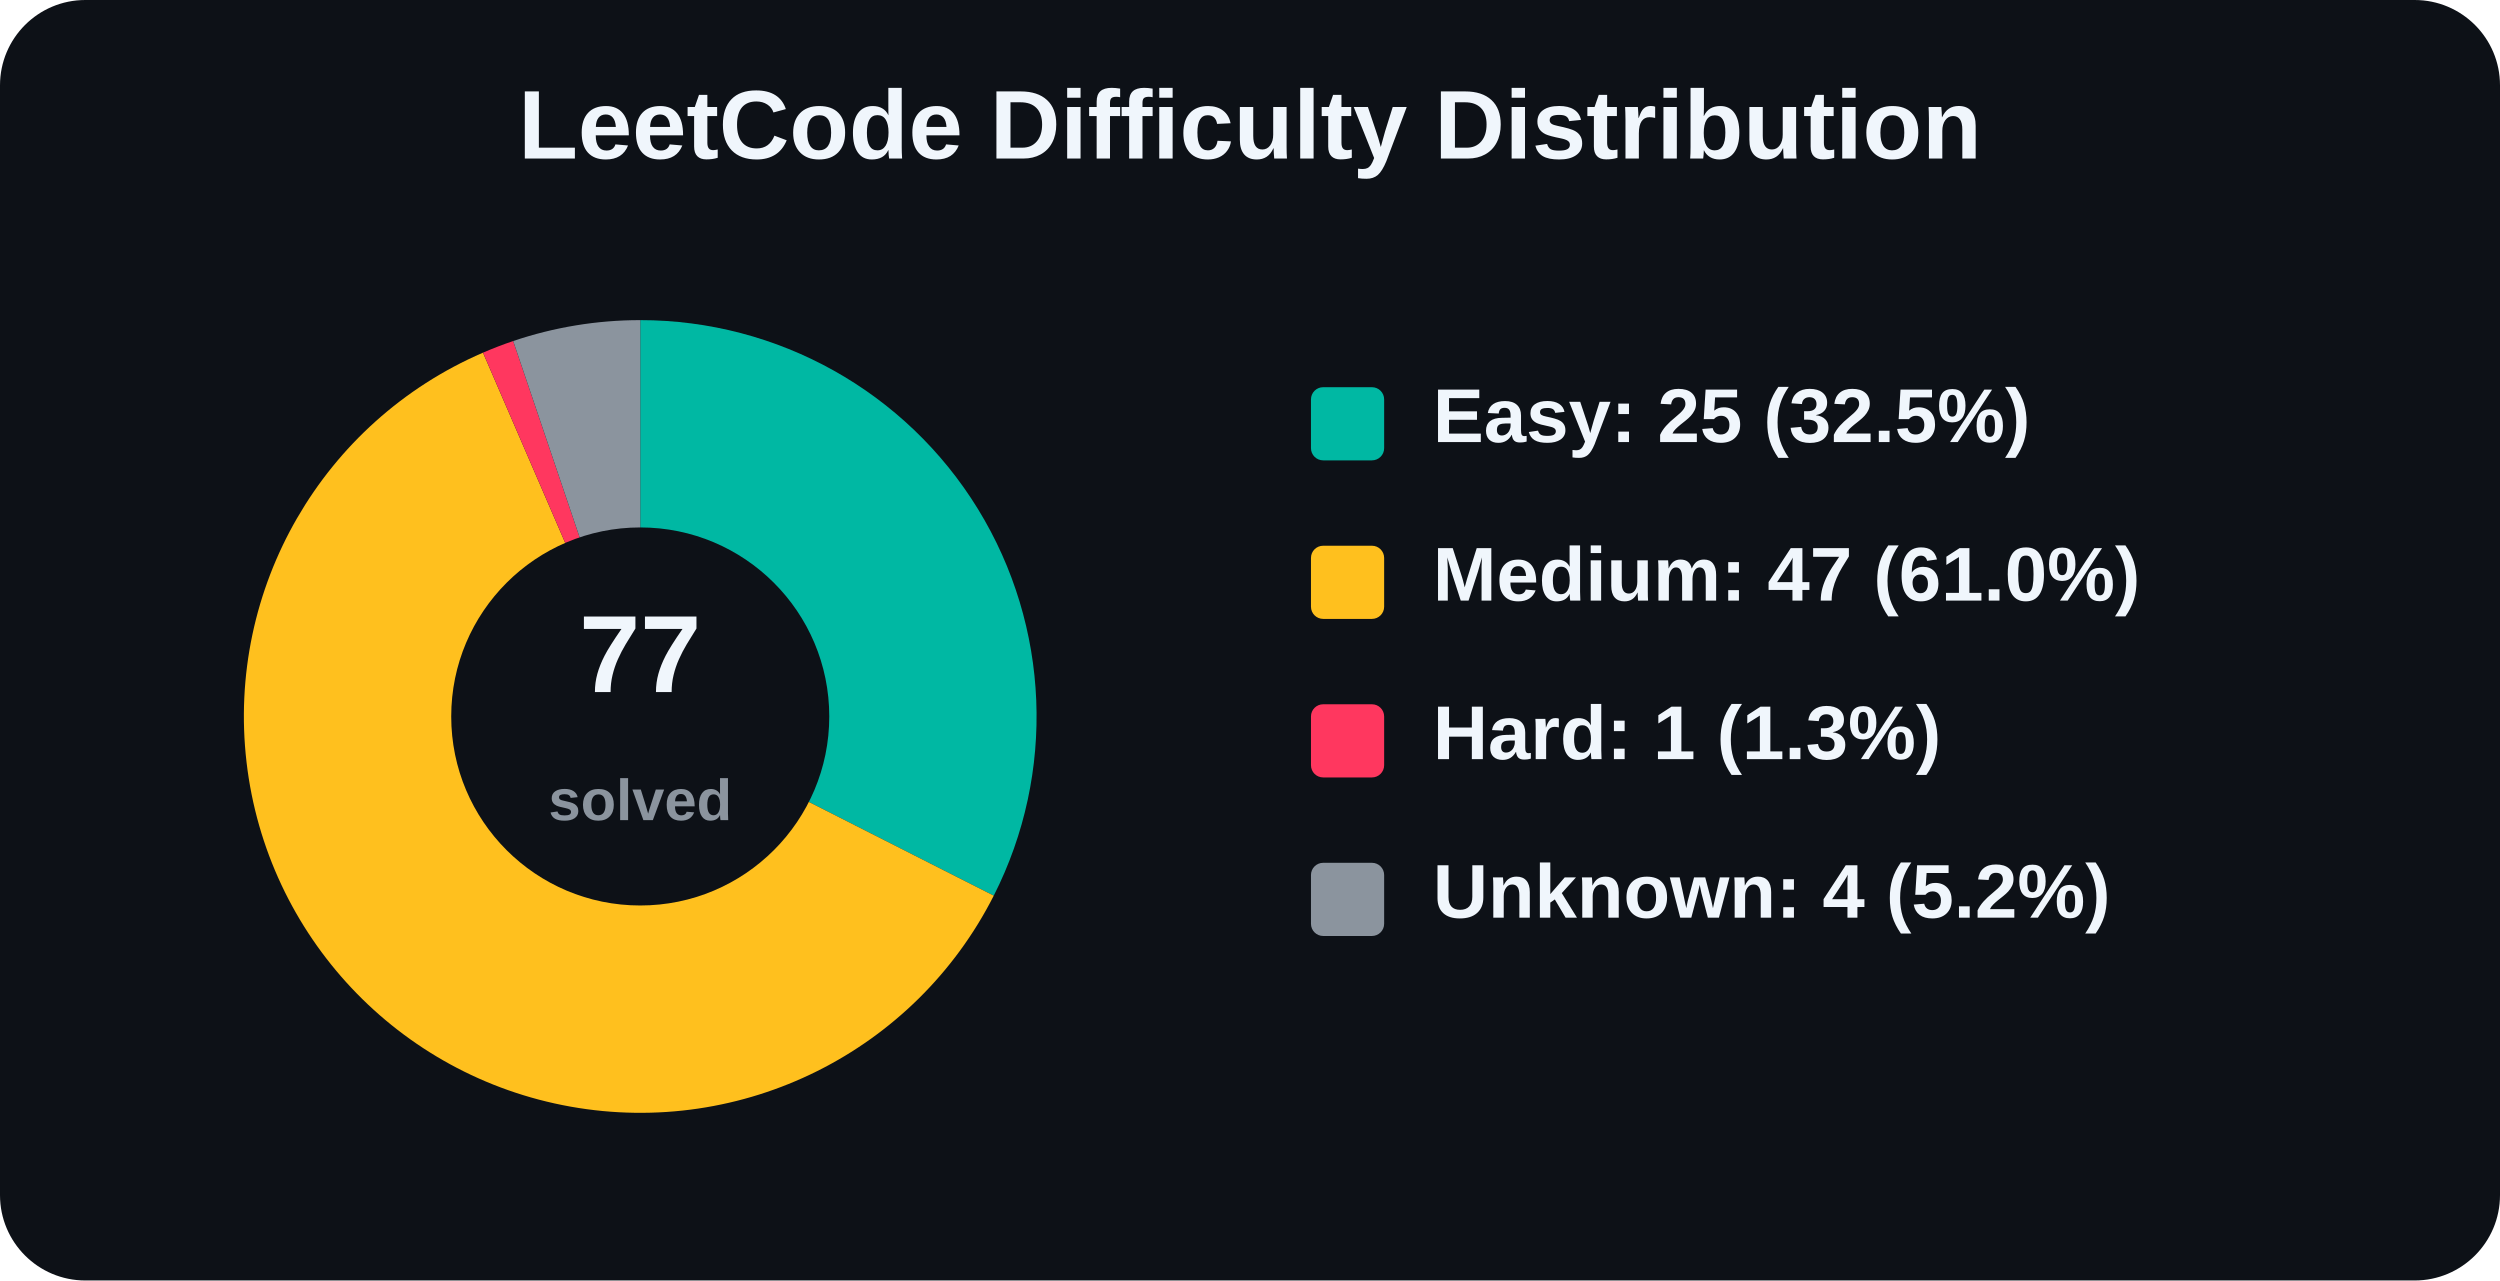
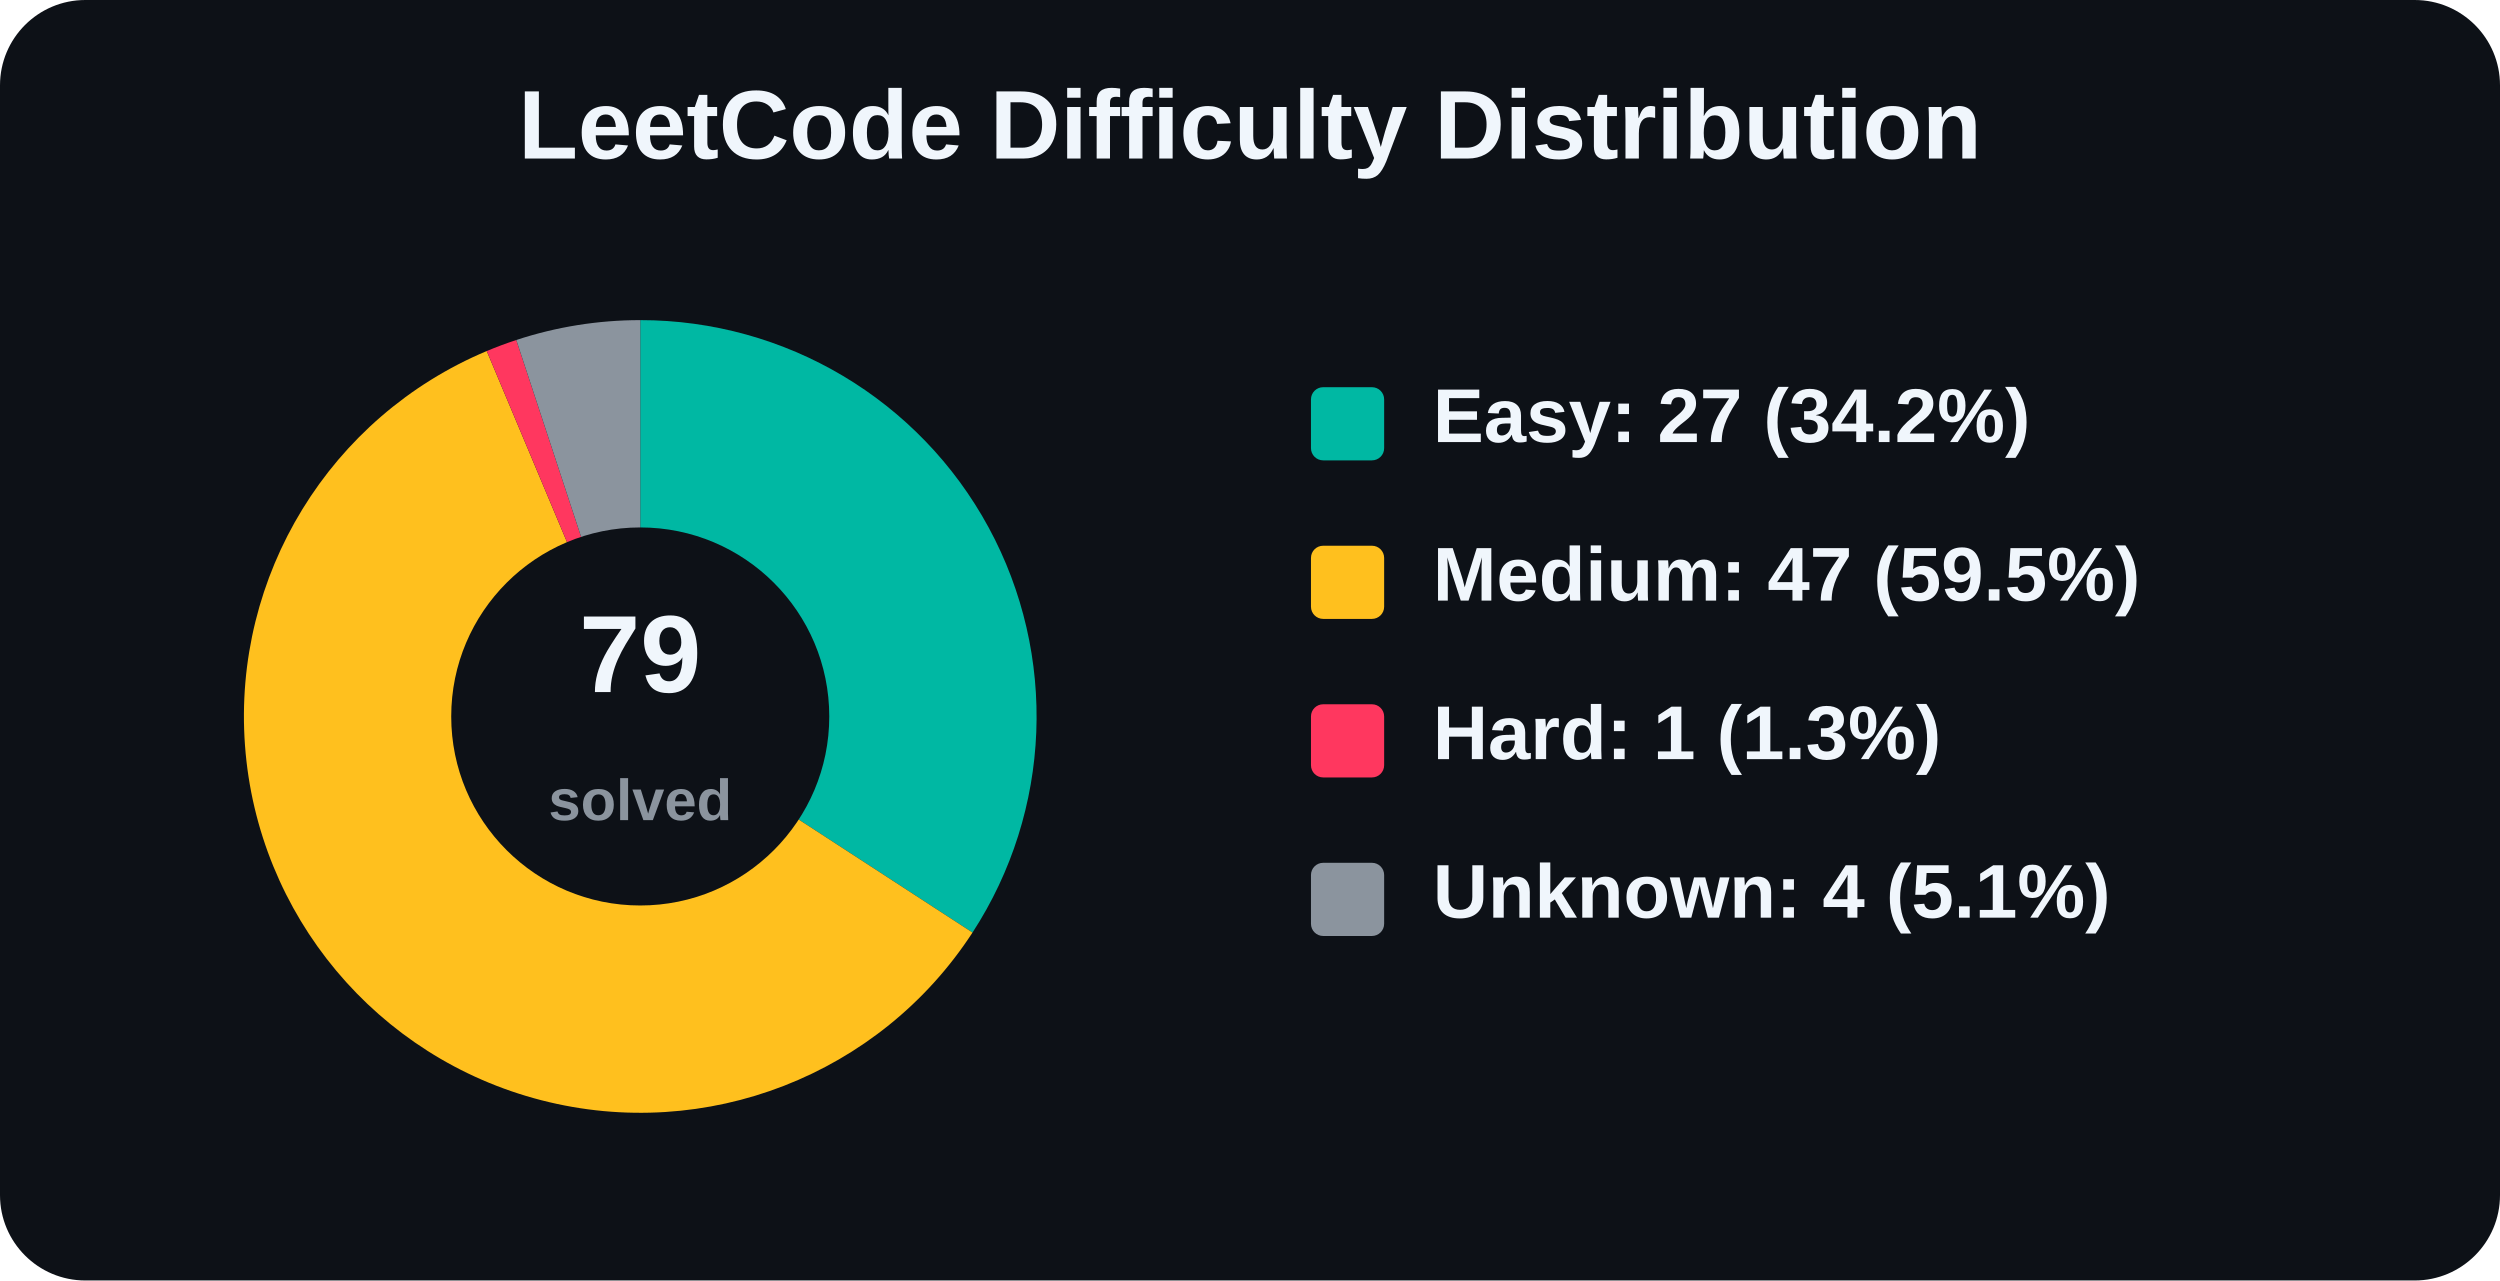
<svg xmlns="http://www.w3.org/2000/svg" width="820" height="420" viewBox="0 0 820 420" role="img" aria-label="LeetCode Difficulty Distribution">
  <rect width="820" height="420" rx="28" fill="#0d1117" />
  <text x="410.0" y="52" text-anchor="middle" font-family="Arial, Helvetica, sans-serif" font-size="32" font-weight="800" fill="#f0f6fc">
    LeetCode Difficulty Distribution
  </text>
  <g font-family="Arial, Helvetica, sans-serif">
-     <path d="M 210 235 L 210.00 105.00 A 130 130 0 0 1 325.95 293.78 Z" fill="#00b8a3" />
-     <path d="M 210 235 L 325.95 293.78 A 130 130 0 1 1 158.42 115.67 Z" fill="#ffc01e" />
-     <path d="M 210 235 L 158.42 115.67 A 130 130 0 0 1 168.32 111.86 Z" fill="#ff375f" />
-     <path d="M 210 235 L 168.32 111.86 A 130 130 0 0 1 210.00 105.00 Z" fill="#8b949e" />
+     <path d="M 210 235 L 210.00 105.00 A 130 130 0 0 1 318.98 305.88 Z" fill="#00b8a3" />
+     <path d="M 210 235 L 318.98 305.88 A 130 130 0 1 1 159.65 115.14 Z" fill="#ffc01e" />
+     <path d="M 210 235 L 159.65 115.14 A 130 130 0 0 1 169.34 111.52 Z" fill="#ff375f" />
+     <path d="M 210 235 L 169.34 111.52 A 130 130 0 0 1 210.00 105.00 Z" fill="#8b949e" />
    <circle cx="210" cy="235" r="62" fill="#0d1117" />
    <text x="210" y="227" text-anchor="middle" font-size="36" font-weight="800" fill="#f0f6fc">
-       77
+       79
    </text>
    <text x="210" y="269" text-anchor="middle" font-size="19" font-weight="600" fill="#8b949e">
      solved
    </text>
    <rect x="430" y="127" width="24" height="24" rx="4" fill="#00b8a3" />
-     <text x="470" y="145" font-size="25" font-weight="700" fill="#f0f6fc">Easy: 25 (32.5%)</text>
+     <text x="470" y="145" font-size="25" font-weight="700" fill="#f0f6fc">Easy: 27 (34.2%)</text>
    <rect x="430" y="179" width="24" height="24" rx="4" fill="#ffc01e" />
-     <text x="470" y="197" font-size="25" font-weight="700" fill="#f0f6fc">Medium: 47 (61.0%)</text>
+     <text x="470" y="197" font-size="25" font-weight="700" fill="#f0f6fc">Medium: 47 (59.5%)</text>
    <rect x="430" y="231" width="24" height="24" rx="4" fill="#ff375f" />
    <text x="470" y="249" font-size="25" font-weight="700" fill="#f0f6fc">Hard: 1 (1.3%)</text>
    <rect x="430" y="283" width="24" height="24" rx="4" fill="#8b949e" />
-     <text x="470" y="301" font-size="25" font-weight="700" fill="#f0f6fc">Unknown: 4 (5.2%)</text>
+     <text x="470" y="301" font-size="25" font-weight="700" fill="#f0f6fc">Unknown: 4 (5.1%)</text>
  </g>
</svg>
